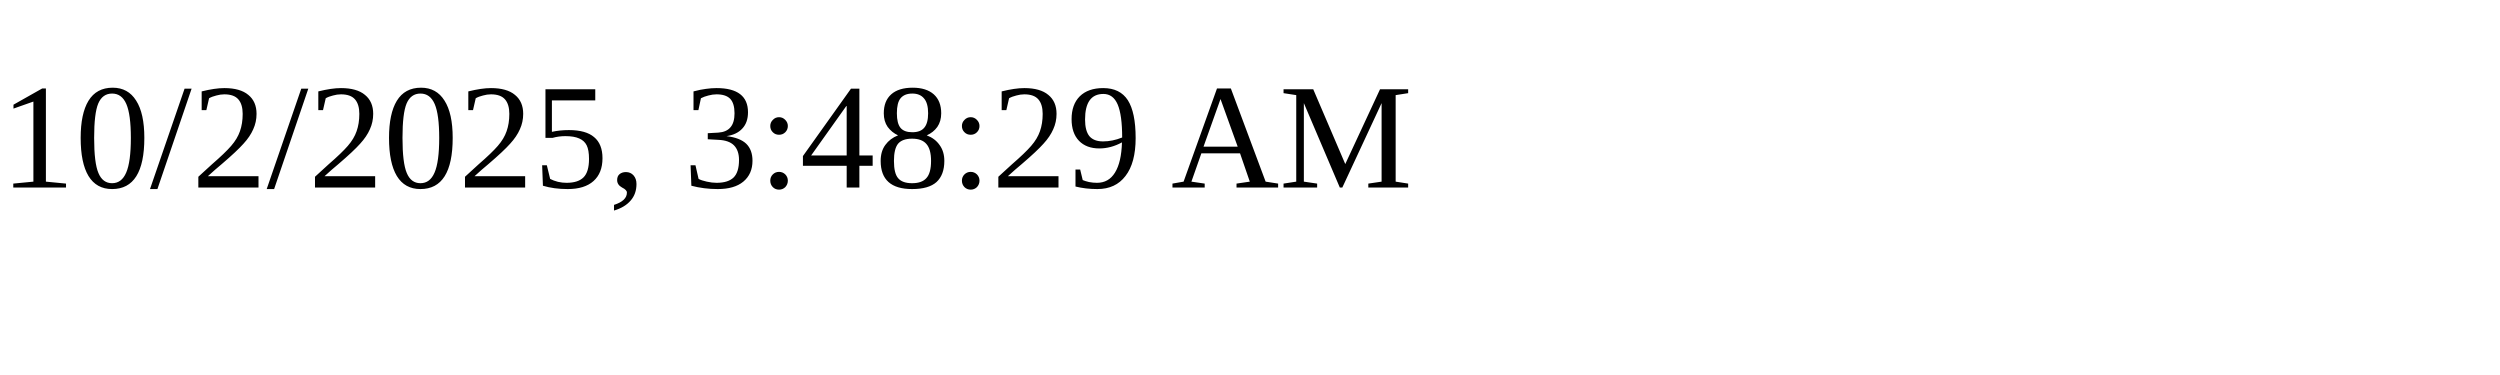
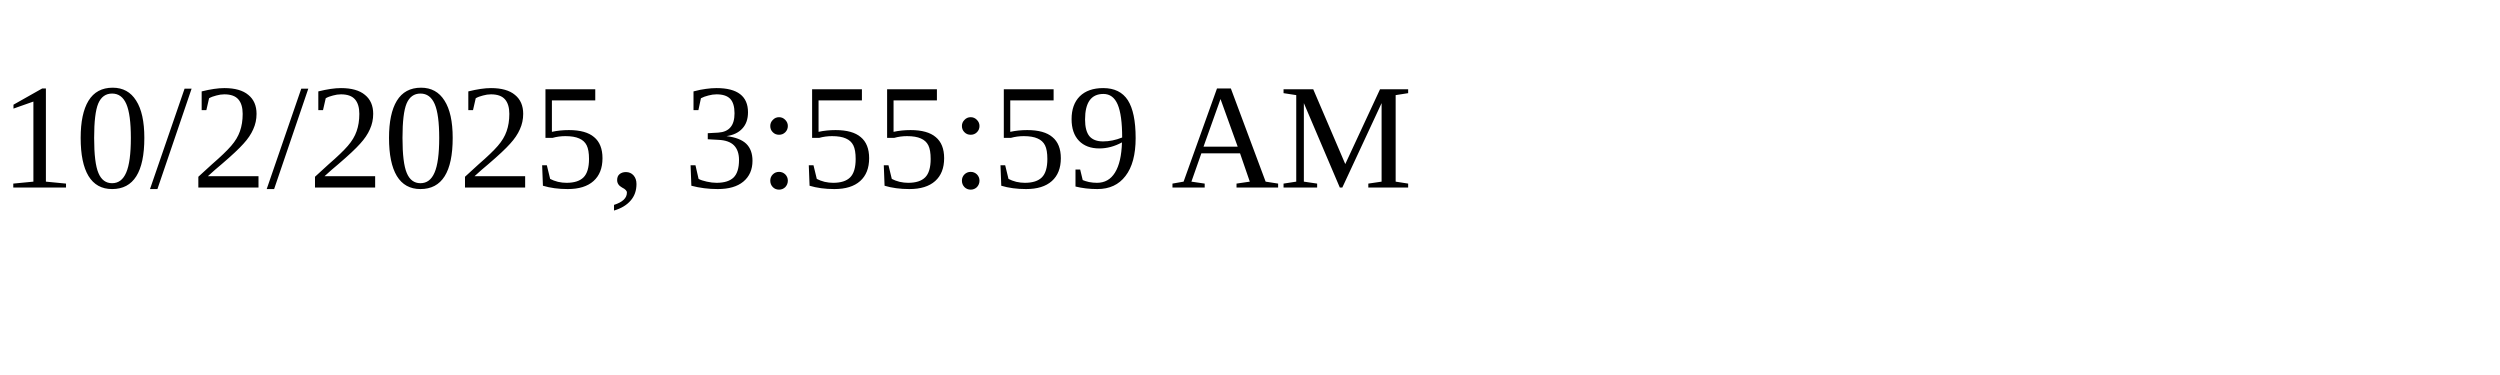
<svg xmlns="http://www.w3.org/2000/svg" height="30" width="200">
-   <text x="0" y="15">10/2/2025, 3:48:29 AM</text>
+   <text x="0" y="15">10/2/2025, 3:55:59 AM</text>
</svg>
